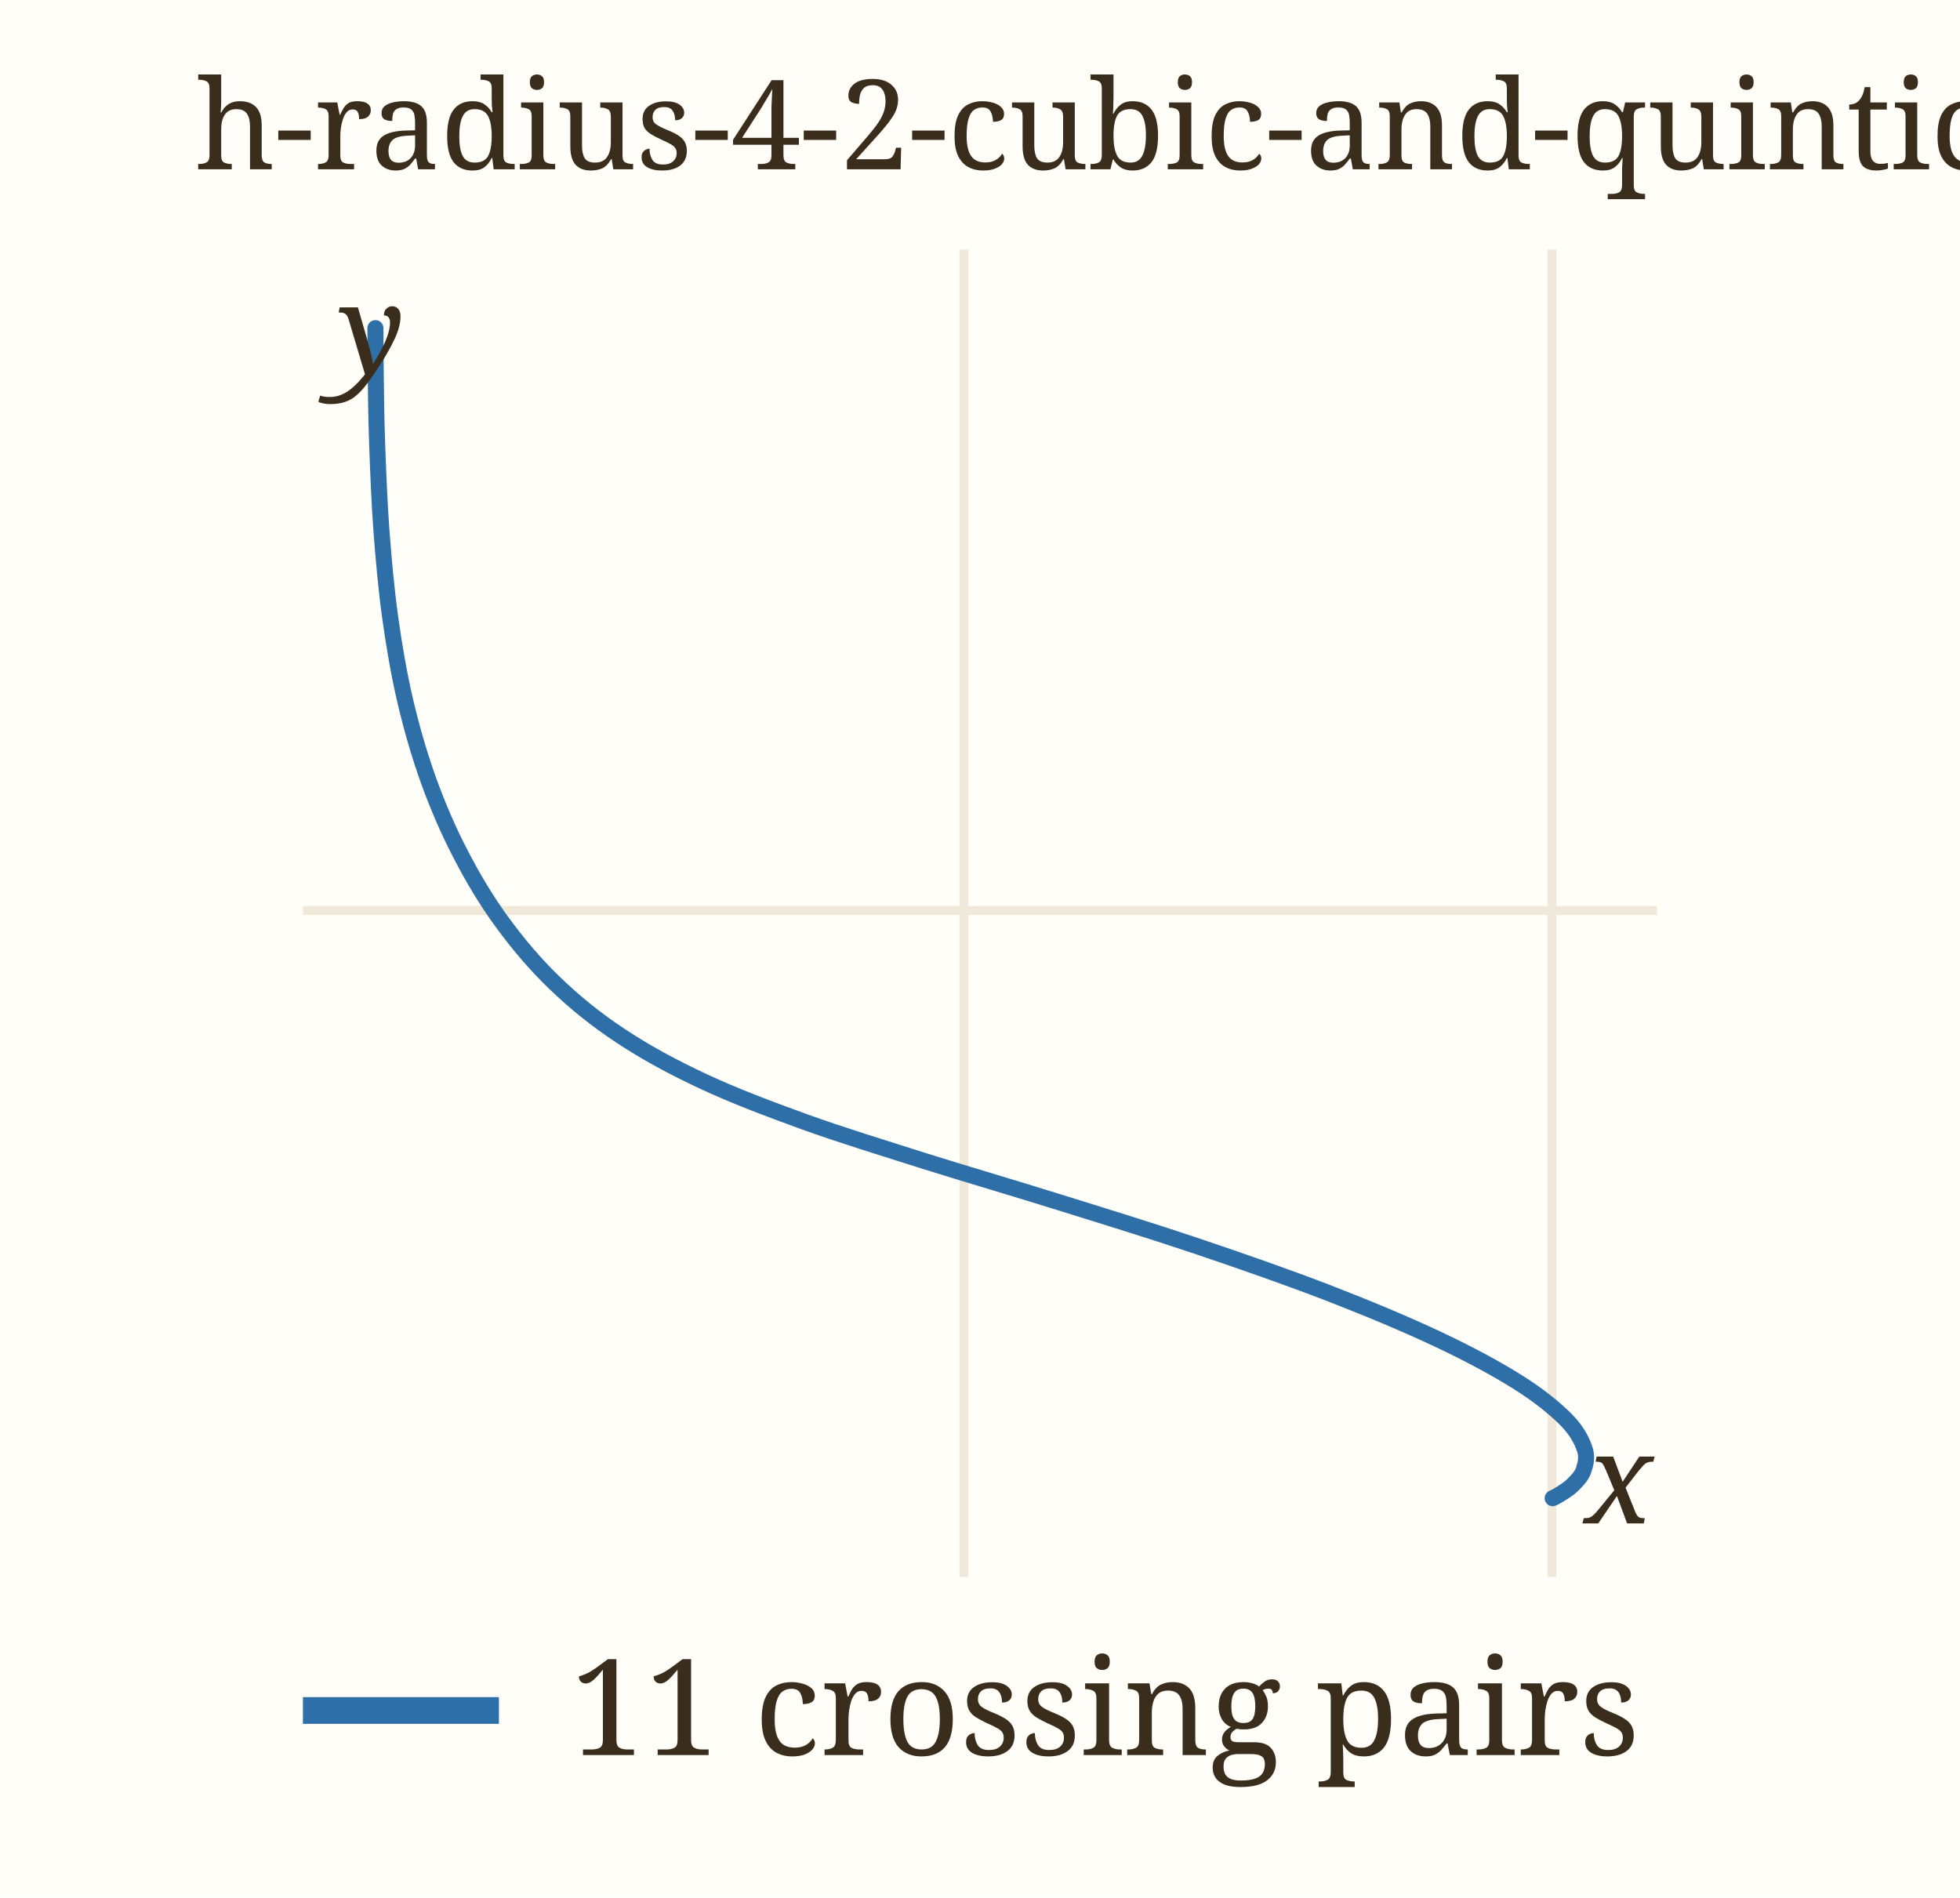
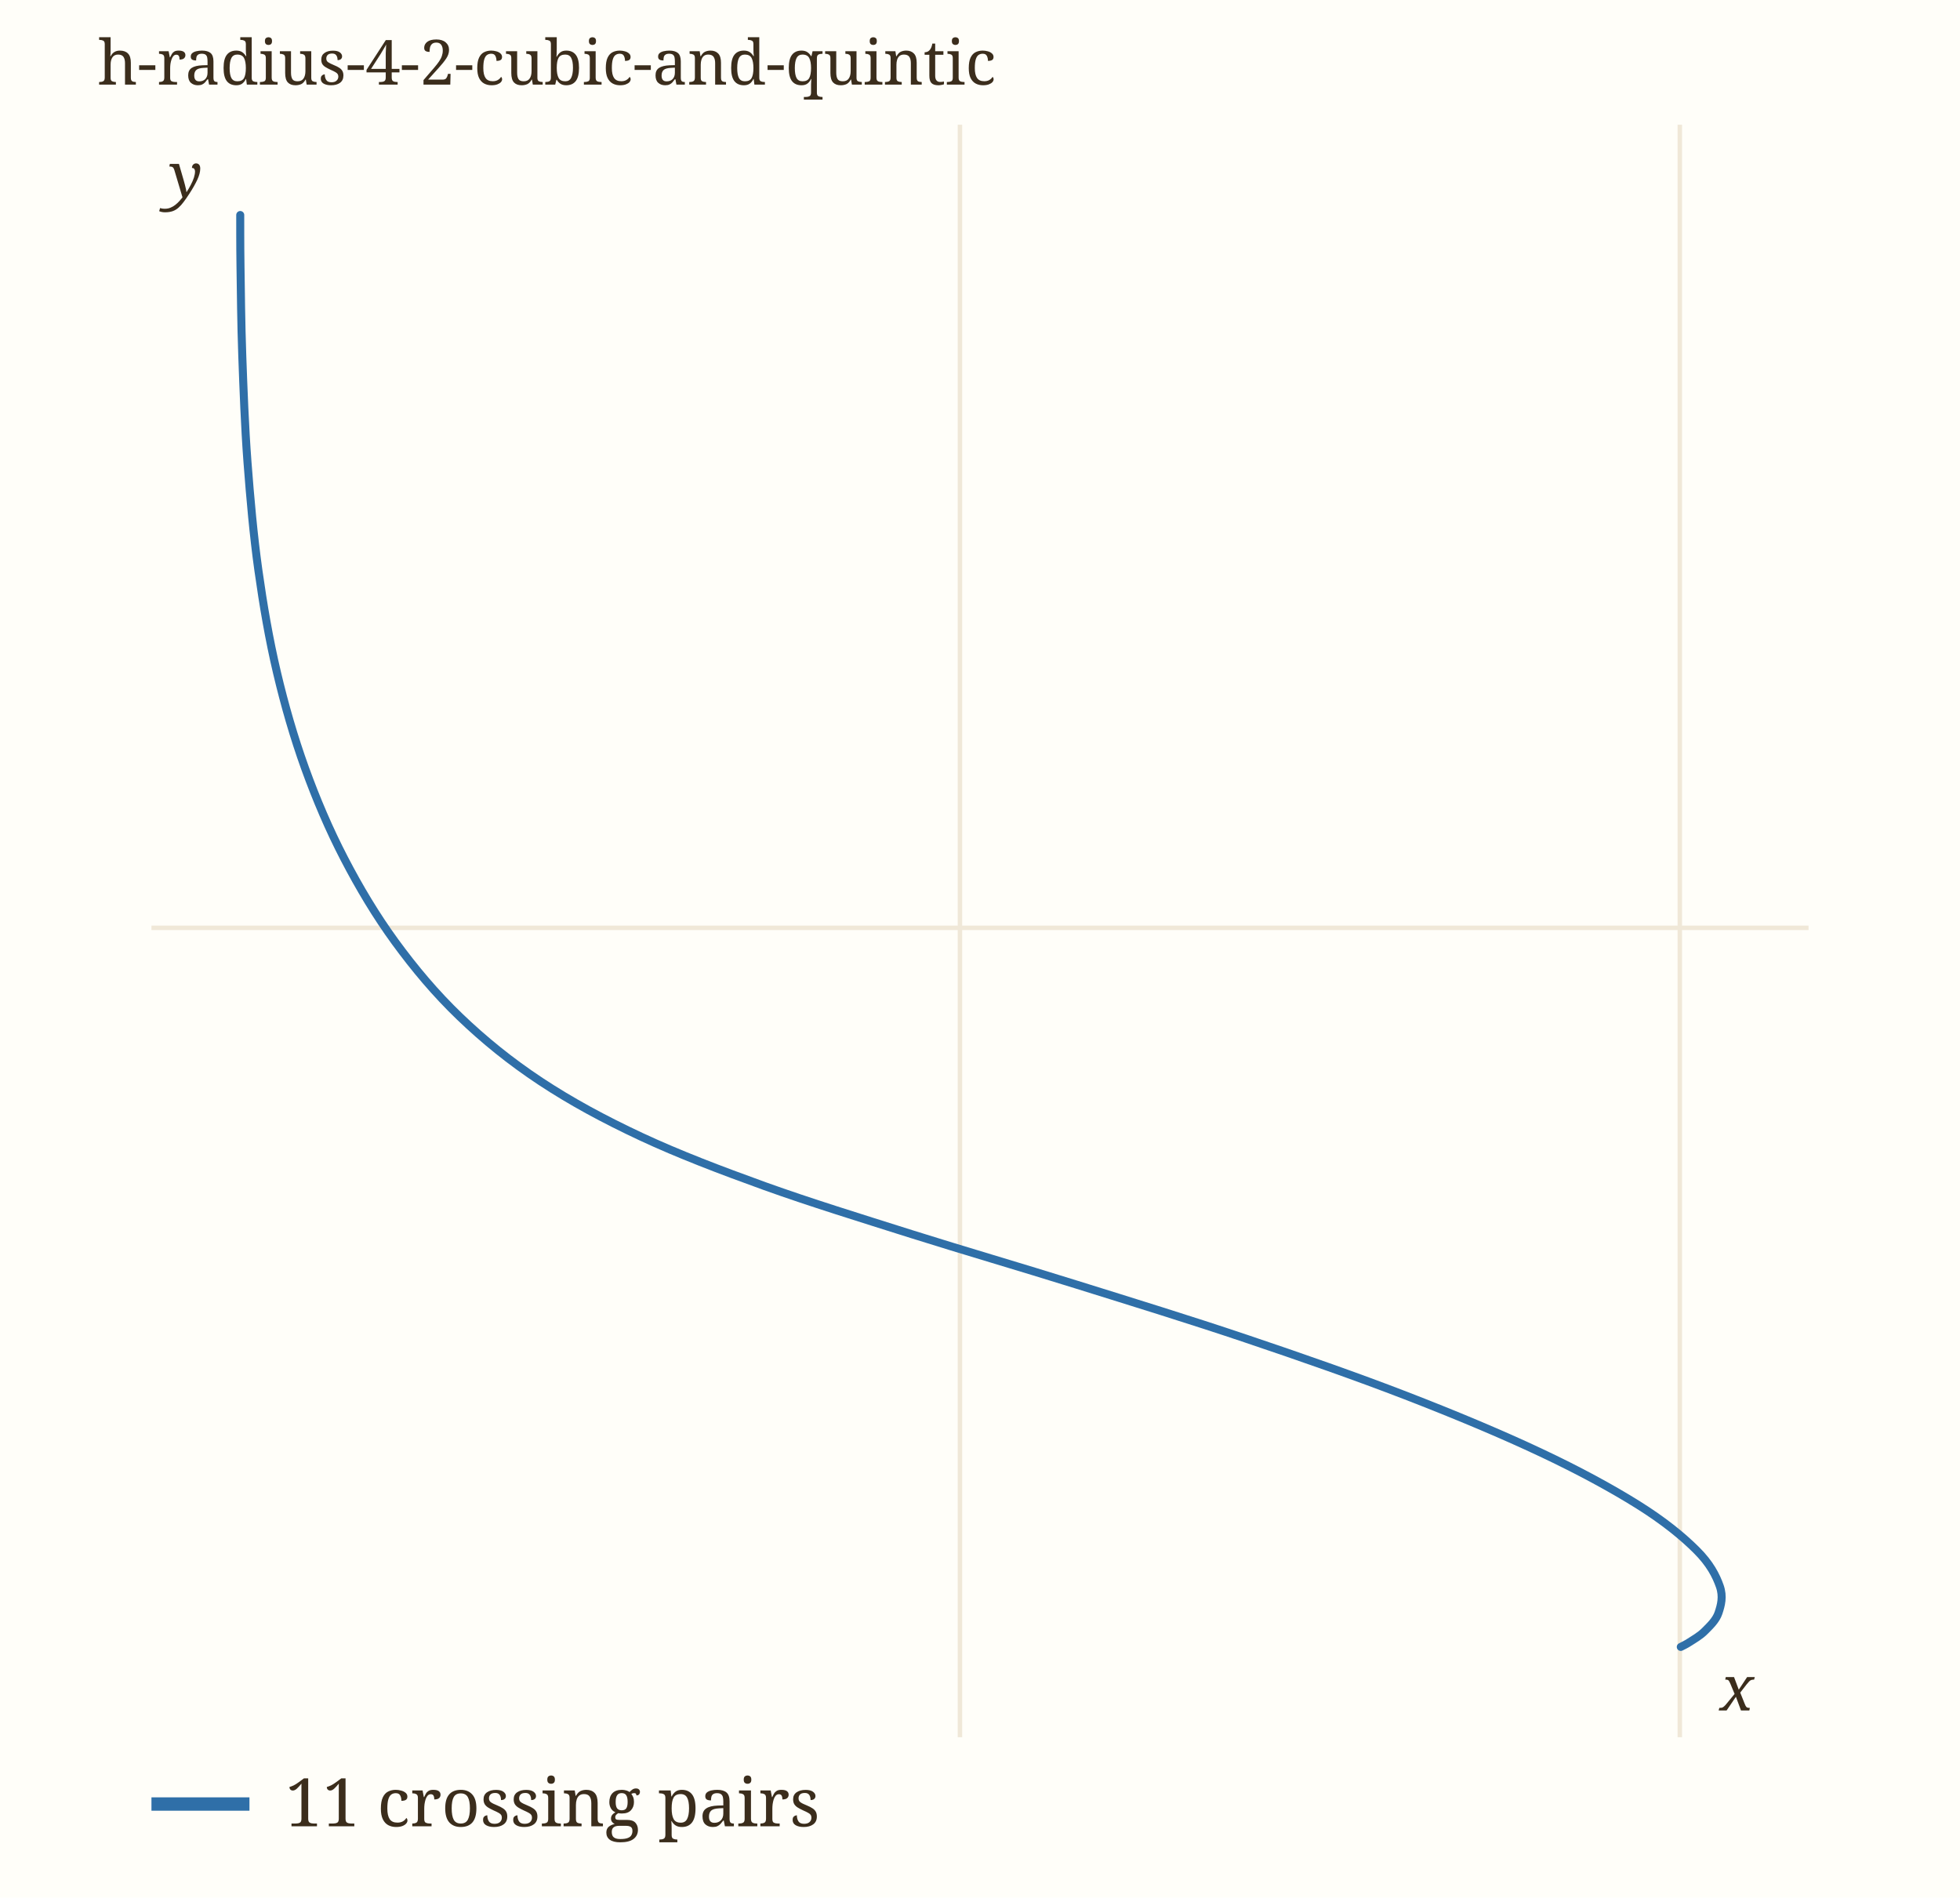
- <svg xmlns="http://www.w3.org/2000/svg" viewBox="0 0 220 213" width="220" height="213" role="img" aria-label="h-radius-4-2-cubic-and-quintic" data-panel="h-radius-4-2-cubic-and-quintic">
-   <rect x="0" y="0" width="220" height="213" fill="#fffef9" />
+ <svg xmlns="http://www.w3.org/2000/svg" viewBox="0 0 440 426" width="440" height="426" role="img" aria-label="h-radius-4-2-cubic-and-quintic" data-panel="h-radius-4-2-cubic-and-quintic">
+   <rect x="0" y="0" width="440" height="426" fill="#fffef9" />
  <clipPath id="clip-h-radius-4-2-cubic-and-quintic">
-     <rect x="34" y="28" width="152" height="149" />
+     <rect x="34" y="28" width="372" height="362" />
  </clipPath>
  <g clip-path="url(#clip-h-radius-4-2-cubic-and-quintic)">
-     <line x1="108.2" x2="108.2" y1="28" y2="177" stroke="#f0e8d8" stroke-width="1" />
-     <text x="108.2" y="191.0" font-family="ui-monospace, Menlo, monospace" font-size="11" fill="#9c8a6a" text-anchor="middle">0.5</text>
-     <line x1="174.2" x2="174.2" y1="28" y2="177" stroke="#f0e8d8" stroke-width="1" />
-     <text x="174.2" y="191.0" font-family="ui-monospace, Menlo, monospace" font-size="11" fill="#9c8a6a" text-anchor="middle">1</text>
-     <line x1="34" x2="186" y1="102.2" y2="102.2" stroke="#f0e8d8" stroke-width="1" />
-     <text x="28.0" y="106.2" font-family="ui-monospace, Menlo, monospace" font-size="11" fill="#9c8a6a" text-anchor="end">0.5</text>
-     <path d="M174.28,168.17 C174.42,168.10 174.74,167.96 175.11,167.72 C175.48,167.47 176.05,167.16 176.49,166.72 C176.93,166.27 177.51,165.74 177.74,165.05 C177.97,164.36 178.20,163.56 177.86,162.60 C177.52,161.64 176.96,160.53 175.71,159.28 C174.45,158.04 172.74,156.63 170.35,155.13 C167.96,153.63 164.91,151.98 161.36,150.31 C157.81,148.64 153.54,146.85 149.04,145.11 C144.55,143.38 139.43,141.59 134.39,139.89 C129.35,138.19 123.92,136.52 118.81,134.93 C113.71,133.33 108.51,131.82 103.75,130.32 C99.00,128.81 94.42,127.41 90.29,125.92 C86.15,124.42 82.36,122.98 78.93,121.38 C75.49,119.77 72.46,118.13 69.69,116.29 C66.91,114.46 64.50,112.50 62.28,110.36 C60.06,108.23 58.13,105.93 56.36,103.51 C54.59,101.09 53.05,98.50 51.68,95.84 C50.30,93.19 49.12,90.42 48.09,87.58 C47.07,84.73 46.23,81.81 45.51,78.78 C44.80,75.75 44.26,72.61 43.81,69.40 C43.36,66.19 43.06,62.78 42.81,59.51 C42.57,56.23 42.44,52.74 42.33,49.75 C42.22,46.76 42.20,43.73 42.17,41.57 C42.14,39.42 42.15,37.62 42.14,36.83 C42.14,36.03 42.14,36.03 42.14,36.83 C42.15,37.62 42.14,39.42 42.17,41.57 C42.20,43.73 42.22,46.76 42.33,49.75 C42.44,52.74 42.57,56.23 42.81,59.51 C43.06,62.78 43.36,66.19 43.81,69.40 C44.26,72.61 44.80,75.75 45.51,78.78 C46.23,81.81 47.07,84.73 48.09,87.58 C49.12,90.42 50.30,93.19 51.68,95.84 C53.05,98.50 54.59,101.09 56.36,103.51 C58.13,105.93 60.06,108.23 62.28,110.36 C64.50,112.50 66.91,114.46 69.69,116.29 C72.46,118.13 75.49,119.77 78.93,121.38 C82.36,122.98 86.15,124.42 90.29,125.92 C94.42,127.41 99.00,128.81 103.75,130.32 C108.51,131.82 113.71,133.33 118.81,134.93 C123.92,136.52 129.35,138.19 134.39,139.89 C139.43,141.59 144.55,143.38 149.04,145.11 C153.54,146.85 157.81,148.64 161.36,150.31 C164.91,151.98 167.96,153.63 170.35,155.13 C172.74,156.63 174.45,158.04 175.71,159.28 C176.96,160.53 177.52,161.64 177.86,162.60 C178.20,163.56 177.97,164.36 177.74,165.05 C177.51,165.74 176.93,166.27 176.49,166.72 C176.05,167.16 175.48,167.47 175.11,167.72 C174.74,167.96 174.42,168.10 174.28,168.17 C174.14,168.25 174.14,168.25 174.28,168.17 C174.42,168.10 174.74,167.96 175.11,167.72 C175.48,167.47 176.05,167.16 176.49,166.72 C176.93,166.27 177.51,165.74 177.74,165.05 C177.97,164.36 178.20,163.56 177.86,162.60 C177.52,161.64 176.96,160.53 175.71,159.28 C174.45,158.04 172.74,156.63 170.35,155.13 C167.96,153.63 164.91,151.98 161.36,150.31 C157.81,148.64 153.54,146.85 149.04,145.11 C144.55,143.38 139.43,141.59 134.39,139.89 C129.35,138.19 123.92,136.52 118.81,134.93 C113.71,133.33 108.51,131.82 103.75,130.32 C99.00,128.81 94.42,127.41 90.29,125.92 C86.15,124.42 82.36,122.98 78.93,121.38 C75.49,119.77 72.46,118.13 69.69,116.29 C66.91,114.46 64.50,112.50 62.28,110.36 C60.06,108.23 58.13,105.93 56.36,103.51 C54.59,101.09 53.05,98.50 51.68,95.84 C50.30,93.19 49.12,90.42 48.09,87.58 C47.07,84.73 46.23,81.81 45.51,78.78 C44.80,75.75 44.26,72.61 43.81,69.40 C43.36,66.19 43.06,62.78 42.81,59.51 C42.57,56.23 42.44,52.74 42.33,49.75 C42.22,46.76 42.20,43.73 42.17,41.57 C42.14,39.42 42.15,37.62 42.14,36.83 C42.14,36.03 42.14,36.03 42.14,36.83 C42.15,37.62 42.14,39.42 42.17,41.57 C42.20,43.73 42.22,46.76 42.33,49.75 C42.44,52.74 42.57,56.23 42.81,59.51 C43.06,62.78 43.36,66.19 43.81,69.40 C44.26,72.61 44.80,75.75 45.51,78.78 C46.23,81.81 47.07,84.73 48.09,87.58 C49.12,90.42 50.30,93.19 51.68,95.84 C53.05,98.50 54.59,101.09 56.36,103.51 C58.13,105.93 60.06,108.23 62.28,110.36 C64.50,112.50 66.91,114.46 69.69,116.29 C72.46,118.13 75.49,119.77 78.93,121.38 C82.36,122.98 86.15,124.42 90.29,125.92 C94.42,127.41 99.00,128.81 103.75,130.32 C108.51,131.82 113.71,133.33 118.81,134.93 C123.92,136.52 129.35,138.19 134.39,139.89 C139.43,141.59 144.55,143.38 149.04,145.11 C153.54,146.85 157.81,148.64 161.36,150.31 C164.91,151.98 167.96,153.63 170.35,155.13 C172.74,156.63 174.45,158.04 175.71,159.28 C176.96,160.53 177.52,161.64 177.86,162.60 C178.20,163.56 177.97,164.36 177.74,165.05 C177.51,165.74 176.93,166.27 176.49,166.72 C176.05,167.16 175.48,167.47 175.11,167.72 C174.74,167.96 174.42,168.10 174.28,168.17" fill="none" stroke="#2f6fa8" stroke-width="1.8" stroke-linecap="round" data-path="h-radius-4-2-cubic-and-quintic" />
+     <line x1="215.5" x2="215.5" y1="28" y2="390" stroke="#f0e8d8" stroke-width="1" />
+     <text x="215.5" y="404.0" font-family="ui-monospace, Menlo, monospace" font-size="11" fill="#9c8a6a" text-anchor="middle">0.5</text>
+     <line x1="377.1" x2="377.1" y1="28" y2="390" stroke="#f0e8d8" stroke-width="1" />
+     <text x="377.1" y="404.0" font-family="ui-monospace, Menlo, monospace" font-size="11" fill="#9c8a6a" text-anchor="middle">1</text>
+     <line x1="34" x2="406" y1="208.3" y2="208.3" stroke="#f0e8d8" stroke-width="1" />
+     <text x="28.0" y="212.3" font-family="ui-monospace, Menlo, monospace" font-size="11" fill="#9c8a6a" text-anchor="end">0.5</text>
+     <path d="M377.32,369.73 C377.66,369.54 378.45,369.21 379.35,368.61 C380.25,368.02 381.65,367.25 382.72,366.16 C383.80,365.07 385.23,363.76 385.79,362.08 C386.35,360.40 386.90,358.43 386.07,356.08 C385.24,353.73 383.87,351.01 380.80,347.97 C377.74,344.92 373.54,341.47 367.69,337.81 C361.84,334.15 354.39,330.09 345.70,326.01 C337.01,321.92 326.55,317.54 315.55,313.29 C304.55,309.04 292.01,304.66 279.68,300.51 C267.35,296.35 254.06,292.26 241.57,288.36 C229.07,284.45 216.35,280.75 204.71,277.08 C193.08,273.40 181.88,269.95 171.75,266.31 C161.63,262.66 152.36,259.12 143.95,255.20 C135.55,251.27 128.13,247.25 121.34,242.76 C114.55,238.27 108.64,233.46 103.21,228.25 C97.77,223.03 93.04,217.38 88.72,211.46 C84.40,205.54 80.63,199.21 77.26,192.71 C73.89,186.22 71.01,179.44 68.49,172.48 C65.98,165.51 63.92,158.36 62.17,150.95 C60.42,143.53 59.10,135.85 58.00,127.99 C56.90,120.13 56.17,111.80 55.56,103.78 C54.96,95.77 54.65,87.22 54.39,79.90 C54.13,72.59 54.07,65.17 53.99,59.89 C53.91,54.62 53.94,50.21 53.93,48.27 C53.92,46.33 53.92,46.33 53.93,48.27 C53.94,50.21 53.91,54.62 53.99,59.89 C54.07,65.17 54.13,72.59 54.39,79.90 C54.65,87.22 54.96,95.77 55.56,103.78 C56.17,111.80 56.90,120.13 58.00,127.99 C59.10,135.85 60.42,143.53 62.17,150.95 C63.92,158.36 65.98,165.51 68.49,172.48 C71.01,179.44 73.89,186.22 77.26,192.71 C80.63,199.21 84.40,205.54 88.72,211.46 C93.04,217.38 97.77,223.03 103.21,228.25 C108.64,233.46 114.55,238.27 121.34,242.76 C128.13,247.25 135.55,251.27 143.95,255.20 C152.36,259.12 161.63,262.66 171.75,266.31 C181.88,269.95 193.08,273.40 204.71,277.08 C216.35,280.75 229.07,284.45 241.57,288.36 C254.06,292.26 267.35,296.35 279.68,300.51 C292.01,304.66 304.55,309.04 315.55,313.29 C326.55,317.54 337.01,321.92 345.70,326.01 C354.39,330.09 361.84,334.15 367.69,337.81 C373.54,341.47 377.74,344.92 380.80,347.97 C383.87,351.01 385.24,353.73 386.07,356.08 C386.90,358.43 386.35,360.40 385.79,362.08 C385.23,363.76 383.80,365.07 382.72,366.16 C381.65,367.25 380.25,368.02 379.35,368.61 C378.45,369.21 377.66,369.54 377.32,369.73 C376.99,369.92 376.99,369.92 377.32,369.73 C377.66,369.54 378.45,369.21 379.35,368.61 C380.25,368.02 381.65,367.25 382.72,366.16 C383.80,365.07 385.23,363.76 385.79,362.08 C386.35,360.40 386.90,358.43 386.07,356.08 C385.24,353.73 383.87,351.01 380.80,347.97 C377.74,344.92 373.54,341.47 367.69,337.81 C361.84,334.15 354.39,330.09 345.70,326.01 C337.01,321.92 326.55,317.54 315.55,313.29 C304.55,309.04 292.01,304.66 279.68,300.51 C267.35,296.35 254.06,292.26 241.57,288.36 C229.07,284.45 216.35,280.75 204.71,277.08 C193.08,273.40 181.88,269.95 171.75,266.31 C161.63,262.66 152.36,259.12 143.95,255.20 C135.55,251.27 128.13,247.25 121.34,242.76 C114.55,238.27 108.64,233.46 103.21,228.25 C97.77,223.03 93.04,217.38 88.72,211.46 C84.40,205.54 80.63,199.21 77.26,192.71 C73.89,186.22 71.01,179.44 68.49,172.48 C65.98,165.51 63.92,158.36 62.17,150.95 C60.42,143.53 59.10,135.85 58.00,127.99 C56.90,120.13 56.17,111.80 55.56,103.78 C54.96,95.77 54.65,87.22 54.39,79.90 C54.13,72.59 54.07,65.17 53.99,59.89 C53.91,54.62 53.94,50.21 53.93,48.27 C53.92,46.33 53.92,46.33 53.93,48.27 C53.94,50.21 53.91,54.62 53.99,59.89 C54.07,65.17 54.13,72.59 54.39,79.90 C54.65,87.22 54.96,95.77 55.56,103.78 C56.17,111.80 56.90,120.13 58.00,127.99 C59.10,135.85 60.42,143.53 62.17,150.95 C63.92,158.36 65.98,165.51 68.49,172.48 C71.01,179.44 73.89,186.22 77.26,192.71 C80.63,199.21 84.40,205.54 88.72,211.46 C93.04,217.38 97.77,223.03 103.21,228.25 C108.64,233.46 114.55,238.27 121.34,242.76 C128.13,247.25 135.55,251.27 143.95,255.20 C152.36,259.12 161.63,262.66 171.75,266.31 C181.88,269.95 193.08,273.40 204.71,277.08 C216.35,280.75 229.07,284.45 241.57,288.36 C254.06,292.26 267.35,296.35 279.68,300.51 C292.01,304.66 304.55,309.04 315.55,313.29 C326.55,317.54 337.01,321.92 345.70,326.01 C354.39,330.09 361.84,334.15 367.69,337.81 C373.54,341.47 377.74,344.92 380.80,347.97 C383.87,351.01 385.24,353.73 386.07,356.08 C386.90,358.43 386.35,360.40 385.79,362.08 C385.23,363.76 383.80,365.07 382.72,366.16 C381.65,367.25 380.25,368.02 379.35,368.61 C378.45,369.21 377.66,369.54 377.32,369.73" fill="none" stroke="#2f6fa8" stroke-width="1.8" stroke-linecap="round" data-path="h-radius-4-2-cubic-and-quintic" />
  </g>
-   <text x="177.9" y="171.0" font-family="Georgia, serif" font-size="14" font-style="italic" fill="#3b2d1c">x</text>
-   <text x="38.0" y="42.0" font-family="Georgia, serif" font-size="14" font-style="italic" fill="#3b2d1c">y</text>
+   <text x="386.1" y="384.0" font-family="Georgia, serif" font-size="14" font-style="italic" fill="#3b2d1c">x</text>
+   <text x="38.0" y="44.3" font-family="Georgia, serif" font-size="14" font-style="italic" fill="#3b2d1c">y</text>
  <text x="22" y="19" font-family="Georgia, serif" font-size="14" fill="#3b2d1c">h-radius-4-2-cubic-and-quintic</text>
-   <line x1="34" x2="56" y1="192" y2="192" stroke="#2f6fa8" stroke-width="3" />
-   <text x="64" y="197" font-family="Georgia, serif" font-size="15" fill="#3b2d1c">11 crossing pairs</text>
+   <line x1="34" x2="56" y1="405" y2="405" stroke="#2f6fa8" stroke-width="3" />
+   <text x="64" y="410" font-family="Georgia, serif" font-size="15" fill="#3b2d1c">11 crossing pairs</text>
</svg>
